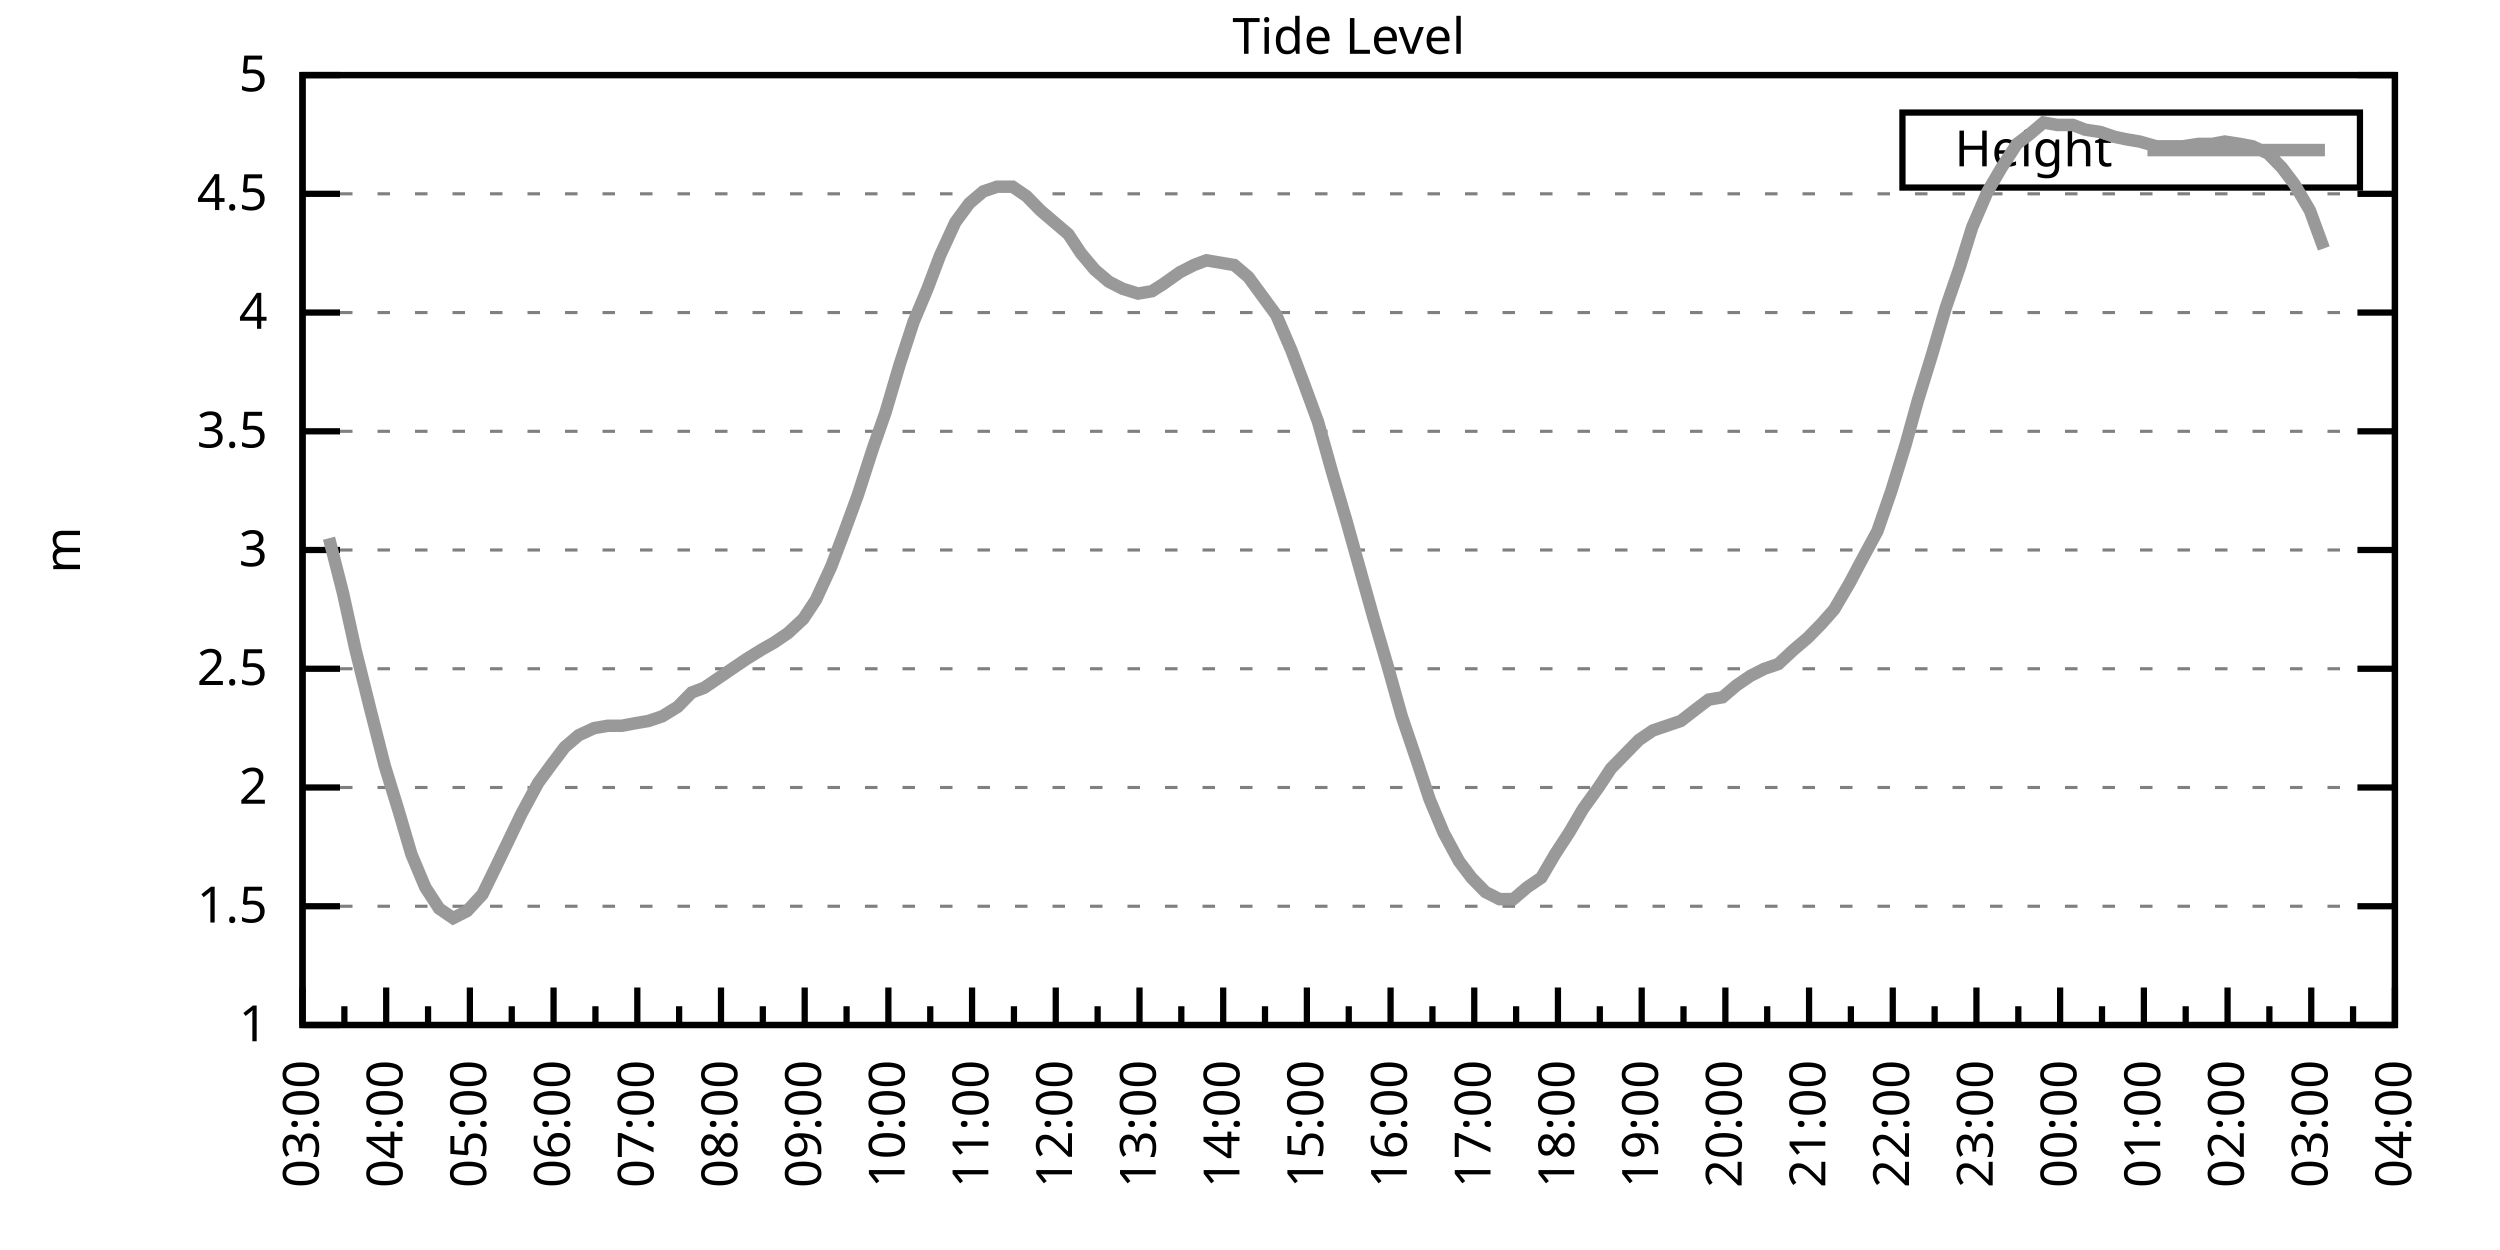
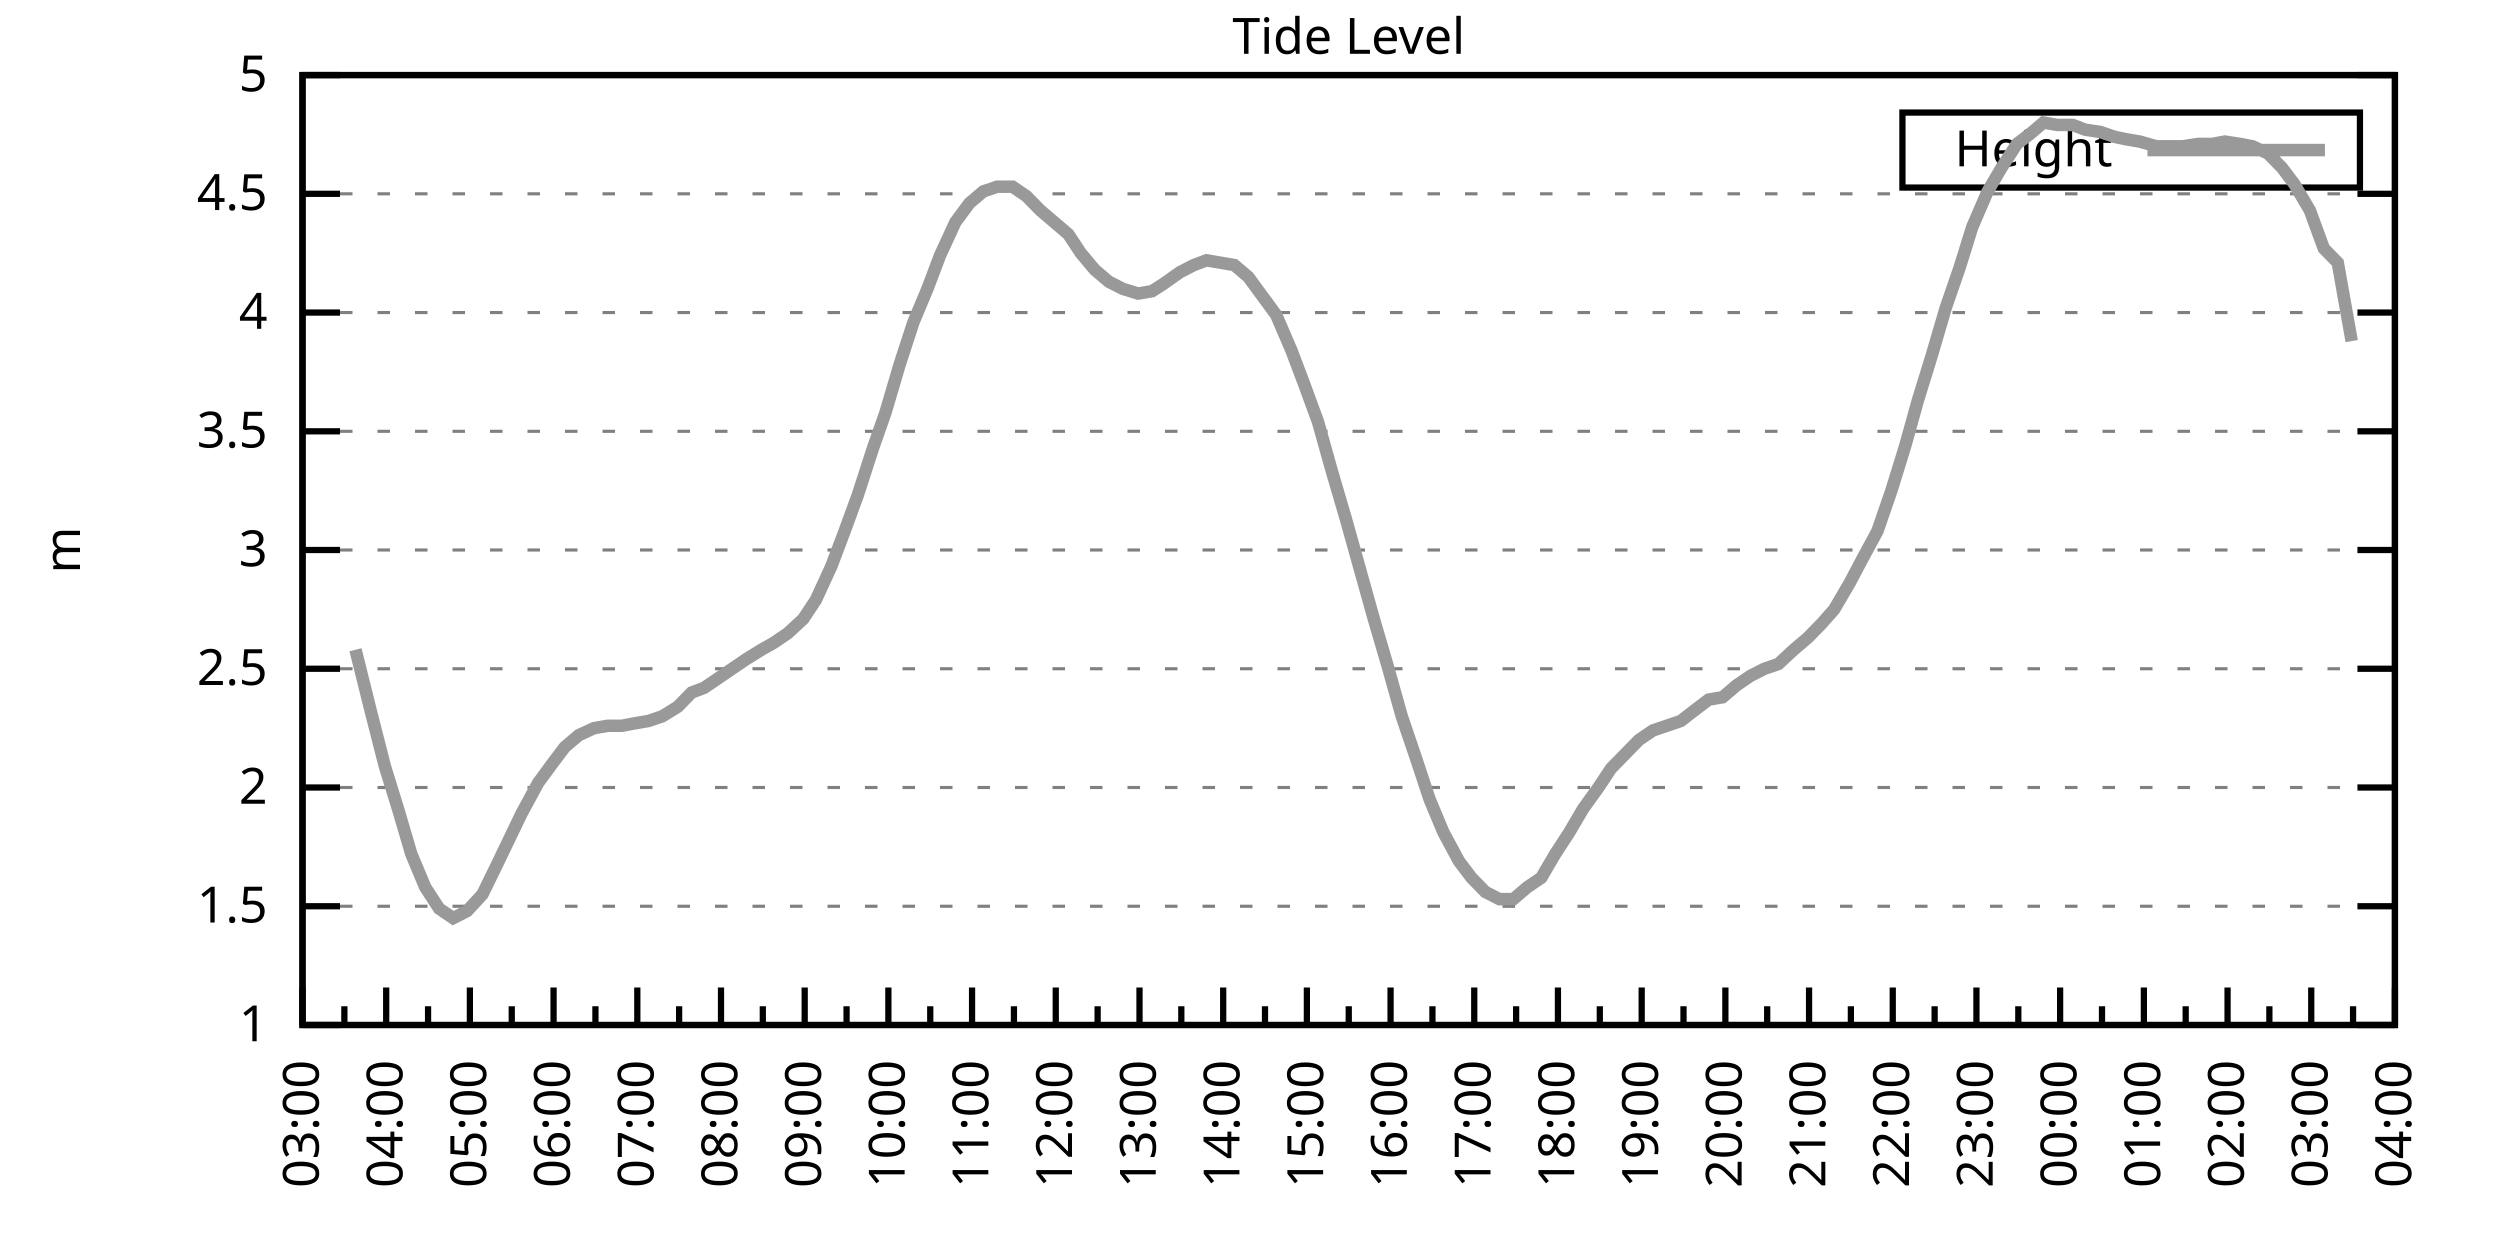
<svg xmlns="http://www.w3.org/2000/svg" xmlns:xlink="http://www.w3.org/1999/xlink" width="400" height="200" viewBox="0 0 400 200">
  <g id="gnuplot_canvas">
    <rect x="0" y="0" width="400" height="200" fill="none" />
    <defs>
      <circle id="gpDot" r="0.5" stroke-width="0.5" stroke="currentColor" />
      <path id="gpPt0" stroke-width="0.333" stroke="currentColor" d="M-1,0 h2 M0,-1 v2" />
      <path id="gpPt1" stroke-width="0.333" stroke="currentColor" d="M-1,-1 L1,1 M1,-1 L-1,1" />
      <path id="gpPt2" stroke-width="0.333" stroke="currentColor" d="M-1,0 L1,0 M0,-1 L0,1 M-1,-1 L1,1 M-1,1 L1,-1" />
      <rect id="gpPt3" stroke-width="0.333" stroke="currentColor" x="-1" y="-1" width="2" height="2" />
      <rect id="gpPt4" stroke-width="0.333" stroke="currentColor" fill="currentColor" x="-1" y="-1" width="2" height="2" />
      <circle id="gpPt5" stroke-width="0.333" stroke="currentColor" cx="0" cy="0" r="1" />
      <use xlink:href="#gpPt5" id="gpPt6" fill="currentColor" stroke="none" />
      <path id="gpPt7" stroke-width="0.333" stroke="currentColor" d="M0,-1.33 L-1.33,0.67 L1.33,0.67 z" />
      <use xlink:href="#gpPt7" id="gpPt8" fill="currentColor" stroke="none" />
      <use xlink:href="#gpPt7" id="gpPt9" stroke="currentColor" transform="rotate(180)" />
      <use xlink:href="#gpPt9" id="gpPt10" fill="currentColor" stroke="none" />
      <use xlink:href="#gpPt3" id="gpPt11" stroke="currentColor" transform="rotate(45)" />
      <use xlink:href="#gpPt11" id="gpPt12" fill="currentColor" stroke="none" />
      <path id="gpPt13" stroke-width="0.333" stroke="currentColor" d="M0,1.330 L1.265,0.411 L0.782,-1.067 L-0.782,-1.076 L-1.265,0.411 z" />
      <use xlink:href="#gpPt13" id="gpPt14" fill="currentColor" stroke="none" />
      <filter id="textbox" filterUnits="objectBoundingBox" x="0" y="0" height="1" width="1">
        <feFlood flood-color="white" flood-opacity="1" result="bgnd" />
        <feComposite in="SourceGraphic" in2="bgnd" operator="atop" />
      </filter>
      <filter id="greybox" filterUnits="objectBoundingBox" x="0" y="0" height="1" width="1">
        <feFlood flood-color="lightgrey" flood-opacity="1" result="grey" />
        <feComposite in="SourceGraphic" in2="grey" operator="atop" />
      </filter>
    </defs>
    <g fill="none" color="white" stroke="currentColor" stroke-width="1.00" stroke-linecap="butt" stroke-linejoin="miter">
</g>
    <g fill="none" color="black" stroke="currentColor" stroke-width="1.00" stroke-linecap="butt" stroke-linejoin="miter">
      <g stroke="none" shape-rendering="crispEdges">
        <polygon fill="rgb(255, 255, 255)" points="48.40,164.00 383.18,164.00 383.18,12.02 48.40,12.02 " />
      </g>
    </g>
    <g fill="none" color="black" stroke="currentColor" stroke-width="1.00" stroke-linecap="butt" stroke-linejoin="miter">
</g>
    <g fill="none" color="black" stroke="black" stroke-width="0.50" stroke-linecap="butt" stroke-linejoin="miter">
</g>
    <g fill="none" color="gray" stroke="currentColor" stroke-width="0.50" stroke-linecap="butt" stroke-linejoin="miter">
      <path stroke="gray" stroke-dasharray="2,4" class="gridline" d="M48.40,164.00 L383.19,164.00  " />
    </g>
    <g fill="none" color="gray" stroke="gray" stroke-width="1.00" stroke-linecap="butt" stroke-linejoin="miter">
</g>
    <g fill="none" color="black" stroke="currentColor" stroke-width="1.00" stroke-linecap="butt" stroke-linejoin="miter">
      <path stroke="black" d="M48.40,164.00 L54.40,164.00 M383.19,164.00 L377.19,164.00  " />
      <g transform="translate(42.80,166.60)" stroke="none" fill="black" font-family="Sans" font-size="8.00" text-anchor="end">
        <text>
          <tspan font-family="Sans"> 1</tspan>
        </text>
      </g>
    </g>
    <g fill="none" color="black" stroke="currentColor" stroke-width="1.00" stroke-linecap="butt" stroke-linejoin="miter">
</g>
    <g fill="none" color="black" stroke="black" stroke-width="0.50" stroke-linecap="butt" stroke-linejoin="miter">
</g>
    <g fill="none" color="gray" stroke="currentColor" stroke-width="0.50" stroke-linecap="butt" stroke-linejoin="miter">
      <path stroke="gray" stroke-dasharray="2,4" class="gridline" d="M48.40,145.00 L383.19,145.00  " />
    </g>
    <g fill="none" color="gray" stroke="gray" stroke-width="1.00" stroke-linecap="butt" stroke-linejoin="miter">
</g>
    <g fill="none" color="black" stroke="currentColor" stroke-width="1.00" stroke-linecap="butt" stroke-linejoin="miter">
      <path stroke="black" d="M48.40,145.00 L54.40,145.00 M383.19,145.00 L377.19,145.00  " />
      <g transform="translate(42.80,147.60)" stroke="none" fill="black" font-family="Sans" font-size="8.00" text-anchor="end">
        <text>
          <tspan font-family="Sans"> 1.5</tspan>
        </text>
      </g>
    </g>
    <g fill="none" color="black" stroke="currentColor" stroke-width="1.00" stroke-linecap="butt" stroke-linejoin="miter">
</g>
    <g fill="none" color="black" stroke="black" stroke-width="0.50" stroke-linecap="butt" stroke-linejoin="miter">
</g>
    <g fill="none" color="gray" stroke="currentColor" stroke-width="0.50" stroke-linecap="butt" stroke-linejoin="miter">
      <path stroke="gray" stroke-dasharray="2,4" class="gridline" d="M48.40,126.00 L383.19,126.00  " />
    </g>
    <g fill="none" color="gray" stroke="gray" stroke-width="1.00" stroke-linecap="butt" stroke-linejoin="miter">
</g>
    <g fill="none" color="black" stroke="currentColor" stroke-width="1.00" stroke-linecap="butt" stroke-linejoin="miter">
      <path stroke="black" d="M48.40,126.00 L54.40,126.00 M383.19,126.00 L377.19,126.00  " />
      <g transform="translate(42.80,128.60)" stroke="none" fill="black" font-family="Sans" font-size="8.00" text-anchor="end">
        <text>
          <tspan font-family="Sans"> 2</tspan>
        </text>
      </g>
    </g>
    <g fill="none" color="black" stroke="currentColor" stroke-width="1.00" stroke-linecap="butt" stroke-linejoin="miter">
</g>
    <g fill="none" color="black" stroke="black" stroke-width="0.50" stroke-linecap="butt" stroke-linejoin="miter">
</g>
    <g fill="none" color="gray" stroke="currentColor" stroke-width="0.50" stroke-linecap="butt" stroke-linejoin="miter">
      <path stroke="gray" stroke-dasharray="2,4" class="gridline" d="M48.40,107.00 L383.19,107.00  " />
    </g>
    <g fill="none" color="gray" stroke="gray" stroke-width="1.00" stroke-linecap="butt" stroke-linejoin="miter">
</g>
    <g fill="none" color="black" stroke="currentColor" stroke-width="1.00" stroke-linecap="butt" stroke-linejoin="miter">
      <path stroke="black" d="M48.40,107.00 L54.40,107.00 M383.19,107.00 L377.19,107.00  " />
      <g transform="translate(42.80,109.60)" stroke="none" fill="black" font-family="Sans" font-size="8.00" text-anchor="end">
        <text>
          <tspan font-family="Sans"> 2.5</tspan>
        </text>
      </g>
    </g>
    <g fill="none" color="black" stroke="currentColor" stroke-width="1.00" stroke-linecap="butt" stroke-linejoin="miter">
</g>
    <g fill="none" color="black" stroke="black" stroke-width="0.50" stroke-linecap="butt" stroke-linejoin="miter">
</g>
    <g fill="none" color="gray" stroke="currentColor" stroke-width="0.50" stroke-linecap="butt" stroke-linejoin="miter">
      <path stroke="gray" stroke-dasharray="2,4" class="gridline" d="M48.40,88.00 L383.19,88.00  " />
    </g>
    <g fill="none" color="gray" stroke="gray" stroke-width="1.00" stroke-linecap="butt" stroke-linejoin="miter">
</g>
    <g fill="none" color="black" stroke="currentColor" stroke-width="1.00" stroke-linecap="butt" stroke-linejoin="miter">
      <path stroke="black" d="M48.40,88.00 L54.40,88.00 M383.19,88.00 L377.19,88.00  " />
      <g transform="translate(42.80,90.60)" stroke="none" fill="black" font-family="Sans" font-size="8.00" text-anchor="end">
        <text>
          <tspan font-family="Sans"> 3</tspan>
        </text>
      </g>
    </g>
    <g fill="none" color="black" stroke="currentColor" stroke-width="1.00" stroke-linecap="butt" stroke-linejoin="miter">
</g>
    <g fill="none" color="black" stroke="black" stroke-width="0.50" stroke-linecap="butt" stroke-linejoin="miter">
</g>
    <g fill="none" color="gray" stroke="currentColor" stroke-width="0.50" stroke-linecap="butt" stroke-linejoin="miter">
      <path stroke="gray" stroke-dasharray="2,4" class="gridline" d="M48.40,69.01 L383.19,69.01  " />
    </g>
    <g fill="none" color="gray" stroke="gray" stroke-width="1.00" stroke-linecap="butt" stroke-linejoin="miter">
</g>
    <g fill="none" color="black" stroke="currentColor" stroke-width="1.00" stroke-linecap="butt" stroke-linejoin="miter">
      <path stroke="black" d="M48.40,69.01 L54.40,69.01 M383.19,69.01 L377.19,69.01  " />
      <g transform="translate(42.80,71.61)" stroke="none" fill="black" font-family="Sans" font-size="8.00" text-anchor="end">
        <text>
          <tspan font-family="Sans"> 3.5</tspan>
        </text>
      </g>
    </g>
    <g fill="none" color="black" stroke="currentColor" stroke-width="1.00" stroke-linecap="butt" stroke-linejoin="miter">
</g>
    <g fill="none" color="black" stroke="black" stroke-width="0.50" stroke-linecap="butt" stroke-linejoin="miter">
</g>
    <g fill="none" color="gray" stroke="currentColor" stroke-width="0.50" stroke-linecap="butt" stroke-linejoin="miter">
      <path stroke="gray" stroke-dasharray="2,4" class="gridline" d="M48.40,50.01 L383.19,50.01  " />
    </g>
    <g fill="none" color="gray" stroke="gray" stroke-width="1.00" stroke-linecap="butt" stroke-linejoin="miter">
</g>
    <g fill="none" color="black" stroke="currentColor" stroke-width="1.00" stroke-linecap="butt" stroke-linejoin="miter">
      <path stroke="black" d="M48.40,50.01 L54.40,50.01 M383.19,50.01 L377.19,50.01  " />
      <g transform="translate(42.80,52.61)" stroke="none" fill="black" font-family="Sans" font-size="8.00" text-anchor="end">
        <text>
          <tspan font-family="Sans"> 4</tspan>
        </text>
      </g>
    </g>
    <g fill="none" color="black" stroke="currentColor" stroke-width="1.00" stroke-linecap="butt" stroke-linejoin="miter">
</g>
    <g fill="none" color="black" stroke="black" stroke-width="0.50" stroke-linecap="butt" stroke-linejoin="miter">
</g>
    <g fill="none" color="gray" stroke="currentColor" stroke-width="0.50" stroke-linecap="butt" stroke-linejoin="miter">
      <path stroke="gray" stroke-dasharray="2,4" class="gridline" d="M48.40,31.01 L383.19,31.01  " />
    </g>
    <g fill="none" color="gray" stroke="gray" stroke-width="1.00" stroke-linecap="butt" stroke-linejoin="miter">
</g>
    <g fill="none" color="black" stroke="currentColor" stroke-width="1.00" stroke-linecap="butt" stroke-linejoin="miter">
      <path stroke="black" d="M48.40,31.01 L54.40,31.01 M383.19,31.01 L377.19,31.01  " />
      <g transform="translate(42.80,33.61)" stroke="none" fill="black" font-family="Sans" font-size="8.00" text-anchor="end">
        <text>
          <tspan font-family="Sans"> 4.5</tspan>
        </text>
      </g>
    </g>
    <g fill="none" color="black" stroke="currentColor" stroke-width="1.00" stroke-linecap="butt" stroke-linejoin="miter">
</g>
    <g fill="none" color="black" stroke="black" stroke-width="0.50" stroke-linecap="butt" stroke-linejoin="miter">
</g>
    <g fill="none" color="gray" stroke="currentColor" stroke-width="0.50" stroke-linecap="butt" stroke-linejoin="miter">
      <path stroke="gray" stroke-dasharray="2,4" class="gridline" d="M48.40,12.01 L383.19,12.01  " />
    </g>
    <g fill="none" color="gray" stroke="gray" stroke-width="1.00" stroke-linecap="butt" stroke-linejoin="miter">
</g>
    <g fill="none" color="black" stroke="currentColor" stroke-width="1.00" stroke-linecap="butt" stroke-linejoin="miter">
      <path stroke="black" d="M48.40,12.01 L54.40,12.01 M383.19,12.01 L377.19,12.01  " />
      <g transform="translate(42.80,14.61)" stroke="none" fill="black" font-family="Sans" font-size="8.00" text-anchor="end">
        <text>
          <tspan font-family="Sans"> 5</tspan>
        </text>
      </g>
    </g>
    <g fill="none" color="black" stroke="currentColor" stroke-width="1.00" stroke-linecap="butt" stroke-linejoin="miter">
      <path stroke="black" d="M48.40,164.00 L48.40,158.00  " />
      <g transform="translate(51.00,169.60) rotate(270)" stroke="none" fill="black" font-family="Sans" font-size="8.00" text-anchor="end">
        <text>
          <tspan font-family="Sans">03:00</tspan>
        </text>
      </g>
    </g>
    <g fill="none" color="black" stroke="currentColor" stroke-width="1.00" stroke-linecap="butt" stroke-linejoin="miter">
      <path stroke="black" d="M55.10,164.00 L55.10,161.00 M61.79,164.00 L61.79,158.00  " />
      <g transform="translate(64.39,169.60) rotate(270)" stroke="none" fill="black" font-family="Sans" font-size="8.00" text-anchor="end">
        <text>
          <tspan font-family="Sans">04:00</tspan>
        </text>
      </g>
    </g>
    <g fill="none" color="black" stroke="currentColor" stroke-width="1.00" stroke-linecap="butt" stroke-linejoin="miter">
      <path stroke="black" d="M68.49,164.00 L68.49,161.00 M75.18,164.00 L75.18,158.00  " />
      <g transform="translate(77.78,169.60) rotate(270)" stroke="none" fill="black" font-family="Sans" font-size="8.00" text-anchor="end">
        <text>
          <tspan font-family="Sans">05:00</tspan>
        </text>
      </g>
    </g>
    <g fill="none" color="black" stroke="currentColor" stroke-width="1.00" stroke-linecap="butt" stroke-linejoin="miter">
      <path stroke="black" d="M81.88,164.00 L81.88,161.00 M88.57,164.00 L88.57,158.00  " />
      <g transform="translate(91.17,169.60) rotate(270)" stroke="none" fill="black" font-family="Sans" font-size="8.00" text-anchor="end">
        <text>
          <tspan font-family="Sans">06:00</tspan>
        </text>
      </g>
    </g>
    <g fill="none" color="black" stroke="currentColor" stroke-width="1.00" stroke-linecap="butt" stroke-linejoin="miter">
      <path stroke="black" d="M95.27,164.00 L95.27,161.00 M101.97,164.00 L101.97,158.00  " />
      <g transform="translate(104.57,169.60) rotate(270)" stroke="none" fill="black" font-family="Sans" font-size="8.00" text-anchor="end">
        <text>
          <tspan font-family="Sans">07:00</tspan>
        </text>
      </g>
    </g>
    <g fill="none" color="black" stroke="currentColor" stroke-width="1.00" stroke-linecap="butt" stroke-linejoin="miter">
      <path stroke="black" d="M108.66,164.00 L108.66,161.00 M115.36,164.00 L115.36,158.00  " />
      <g transform="translate(117.96,169.60) rotate(270)" stroke="none" fill="black" font-family="Sans" font-size="8.00" text-anchor="end">
        <text>
          <tspan font-family="Sans">08:00</tspan>
        </text>
      </g>
    </g>
    <g fill="none" color="black" stroke="currentColor" stroke-width="1.00" stroke-linecap="butt" stroke-linejoin="miter">
      <path stroke="black" d="M122.05,164.00 L122.05,161.00 M128.75,164.00 L128.75,158.00  " />
      <g transform="translate(131.35,169.60) rotate(270)" stroke="none" fill="black" font-family="Sans" font-size="8.00" text-anchor="end">
        <text>
          <tspan font-family="Sans">09:00</tspan>
        </text>
      </g>
    </g>
    <g fill="none" color="black" stroke="currentColor" stroke-width="1.00" stroke-linecap="butt" stroke-linejoin="miter">
      <path stroke="black" d="M135.45,164.00 L135.45,161.00 M142.14,164.00 L142.14,158.00  " />
      <g transform="translate(144.74,169.60) rotate(270)" stroke="none" fill="black" font-family="Sans" font-size="8.00" text-anchor="end">
        <text>
          <tspan font-family="Sans">10:00</tspan>
        </text>
      </g>
    </g>
    <g fill="none" color="black" stroke="currentColor" stroke-width="1.00" stroke-linecap="butt" stroke-linejoin="miter">
      <path stroke="black" d="M148.84,164.00 L148.84,161.00 M155.53,164.00 L155.53,158.00  " />
      <g transform="translate(158.13,169.60) rotate(270)" stroke="none" fill="black" font-family="Sans" font-size="8.00" text-anchor="end">
        <text>
          <tspan font-family="Sans">11:00</tspan>
        </text>
      </g>
    </g>
    <g fill="none" color="black" stroke="currentColor" stroke-width="1.00" stroke-linecap="butt" stroke-linejoin="miter">
      <path stroke="black" d="M162.23,164.00 L162.23,161.00 M168.92,164.00 L168.92,158.00  " />
      <g transform="translate(171.52,169.60) rotate(270)" stroke="none" fill="black" font-family="Sans" font-size="8.00" text-anchor="end">
        <text>
          <tspan font-family="Sans">12:00</tspan>
        </text>
      </g>
    </g>
    <g fill="none" color="black" stroke="currentColor" stroke-width="1.00" stroke-linecap="butt" stroke-linejoin="miter">
      <path stroke="black" d="M175.62,164.00 L175.62,161.00 M182.32,164.00 L182.32,158.00  " />
      <g transform="translate(184.92,169.60) rotate(270)" stroke="none" fill="black" font-family="Sans" font-size="8.00" text-anchor="end">
        <text>
          <tspan font-family="Sans">13:00</tspan>
        </text>
      </g>
    </g>
    <g fill="none" color="black" stroke="currentColor" stroke-width="1.00" stroke-linecap="butt" stroke-linejoin="miter">
      <path stroke="black" d="M189.01,164.00 L189.01,161.00 M195.71,164.00 L195.71,158.00  " />
      <g transform="translate(198.31,169.60) rotate(270)" stroke="none" fill="black" font-family="Sans" font-size="8.00" text-anchor="end">
        <text>
          <tspan font-family="Sans">14:00</tspan>
        </text>
      </g>
    </g>
    <g fill="none" color="black" stroke="currentColor" stroke-width="1.00" stroke-linecap="butt" stroke-linejoin="miter">
      <path stroke="black" d="M202.40,164.00 L202.40,161.00 M209.10,164.00 L209.10,158.00  " />
      <g transform="translate(211.70,169.60) rotate(270)" stroke="none" fill="black" font-family="Sans" font-size="8.00" text-anchor="end">
        <text>
          <tspan font-family="Sans">15:00</tspan>
        </text>
      </g>
    </g>
    <g fill="none" color="black" stroke="currentColor" stroke-width="1.00" stroke-linecap="butt" stroke-linejoin="miter">
      <path stroke="black" d="M215.80,164.00 L215.80,161.00 M222.49,164.00 L222.49,158.00  " />
      <g transform="translate(225.09,169.60) rotate(270)" stroke="none" fill="black" font-family="Sans" font-size="8.00" text-anchor="end">
        <text>
          <tspan font-family="Sans">16:00</tspan>
        </text>
      </g>
    </g>
    <g fill="none" color="black" stroke="currentColor" stroke-width="1.00" stroke-linecap="butt" stroke-linejoin="miter">
      <path stroke="black" d="M229.19,164.00 L229.19,161.00 M235.88,164.00 L235.88,158.00  " />
      <g transform="translate(238.48,169.60) rotate(270)" stroke="none" fill="black" font-family="Sans" font-size="8.00" text-anchor="end">
        <text>
          <tspan font-family="Sans">17:00</tspan>
        </text>
      </g>
    </g>
    <g fill="none" color="black" stroke="currentColor" stroke-width="1.00" stroke-linecap="butt" stroke-linejoin="miter">
      <path stroke="black" d="M242.58,164.00 L242.58,161.00 M249.27,164.00 L249.27,158.00  " />
      <g transform="translate(251.87,169.60) rotate(270)" stroke="none" fill="black" font-family="Sans" font-size="8.00" text-anchor="end">
        <text>
          <tspan font-family="Sans">18:00</tspan>
        </text>
      </g>
    </g>
    <g fill="none" color="black" stroke="currentColor" stroke-width="1.00" stroke-linecap="butt" stroke-linejoin="miter">
      <path stroke="black" d="M255.97,164.00 L255.97,161.00 M262.67,164.00 L262.67,158.00  " />
      <g transform="translate(265.27,169.60) rotate(270)" stroke="none" fill="black" font-family="Sans" font-size="8.00" text-anchor="end">
        <text>
          <tspan font-family="Sans">19:00</tspan>
        </text>
      </g>
    </g>
    <g fill="none" color="black" stroke="currentColor" stroke-width="1.00" stroke-linecap="butt" stroke-linejoin="miter">
      <path stroke="black" d="M269.36,164.00 L269.36,161.00 M276.06,164.00 L276.06,158.00  " />
      <g transform="translate(278.66,169.60) rotate(270)" stroke="none" fill="black" font-family="Sans" font-size="8.00" text-anchor="end">
        <text>
          <tspan font-family="Sans">20:00</tspan>
        </text>
      </g>
    </g>
    <g fill="none" color="black" stroke="currentColor" stroke-width="1.00" stroke-linecap="butt" stroke-linejoin="miter">
      <path stroke="black" d="M282.75,164.00 L282.75,161.00 M289.45,164.00 L289.45,158.00  " />
      <g transform="translate(292.05,169.60) rotate(270)" stroke="none" fill="black" font-family="Sans" font-size="8.00" text-anchor="end">
        <text>
          <tspan font-family="Sans">21:00</tspan>
        </text>
      </g>
    </g>
    <g fill="none" color="black" stroke="currentColor" stroke-width="1.00" stroke-linecap="butt" stroke-linejoin="miter">
      <path stroke="black" d="M296.14,164.00 L296.14,161.00 M302.84,164.00 L302.84,158.00  " />
      <g transform="translate(305.44,169.60) rotate(270)" stroke="none" fill="black" font-family="Sans" font-size="8.00" text-anchor="end">
        <text>
          <tspan font-family="Sans">22:00</tspan>
        </text>
      </g>
    </g>
    <g fill="none" color="black" stroke="currentColor" stroke-width="1.00" stroke-linecap="butt" stroke-linejoin="miter">
      <path stroke="black" d="M309.54,164.00 L309.54,161.00 M316.23,164.00 L316.23,158.00  " />
      <g transform="translate(318.83,169.60) rotate(270)" stroke="none" fill="black" font-family="Sans" font-size="8.00" text-anchor="end">
        <text>
          <tspan font-family="Sans">23:00</tspan>
        </text>
      </g>
    </g>
    <g fill="none" color="black" stroke="currentColor" stroke-width="1.00" stroke-linecap="butt" stroke-linejoin="miter">
      <path stroke="black" d="M322.93,164.00 L322.93,161.00 M329.62,164.00 L329.62,158.00  " />
      <g transform="translate(332.22,169.60) rotate(270)" stroke="none" fill="black" font-family="Sans" font-size="8.00" text-anchor="end">
        <text>
          <tspan font-family="Sans">00:00</tspan>
        </text>
      </g>
    </g>
    <g fill="none" color="black" stroke="currentColor" stroke-width="1.00" stroke-linecap="butt" stroke-linejoin="miter">
      <path stroke="black" d="M336.32,164.00 L336.32,161.00 M343.02,164.00 L343.02,158.00  " />
      <g transform="translate(345.62,169.60) rotate(270)" stroke="none" fill="black" font-family="Sans" font-size="8.00" text-anchor="end">
        <text>
          <tspan font-family="Sans">01:00</tspan>
        </text>
      </g>
    </g>
    <g fill="none" color="black" stroke="currentColor" stroke-width="1.00" stroke-linecap="butt" stroke-linejoin="miter">
      <path stroke="black" d="M349.71,164.00 L349.71,161.00 M356.41,164.00 L356.41,158.00  " />
      <g transform="translate(359.01,169.60) rotate(270)" stroke="none" fill="black" font-family="Sans" font-size="8.00" text-anchor="end">
        <text>
          <tspan font-family="Sans">02:00</tspan>
        </text>
      </g>
    </g>
    <g fill="none" color="black" stroke="currentColor" stroke-width="1.00" stroke-linecap="butt" stroke-linejoin="miter">
      <path stroke="black" d="M363.10,164.00 L363.10,161.00 M369.80,164.00 L369.80,158.00  " />
      <g transform="translate(372.40,169.60) rotate(270)" stroke="none" fill="black" font-family="Sans" font-size="8.00" text-anchor="end">
        <text>
          <tspan font-family="Sans">03:00</tspan>
        </text>
      </g>
    </g>
    <g fill="none" color="black" stroke="currentColor" stroke-width="1.00" stroke-linecap="butt" stroke-linejoin="miter">
      <path stroke="black" d="M376.49,164.00 L376.49,161.00 M383.19,164.00 L383.19,158.00  " />
      <g transform="translate(385.79,169.60) rotate(270)" stroke="none" fill="black" font-family="Sans" font-size="8.00" text-anchor="end">
        <text>
          <tspan font-family="Sans">04:00</tspan>
        </text>
      </g>
    </g>
    <g fill="none" color="black" stroke="currentColor" stroke-width="1.00" stroke-linecap="butt" stroke-linejoin="miter">
</g>
    <g fill="none" color="black" stroke="currentColor" stroke-width="1.00" stroke-linecap="butt" stroke-linejoin="miter">
      <path stroke="black" d="M48.40,12.01 L48.40,164.00 L383.19,164.00 L383.19,12.01 L48.40,12.01 Z  " />
    </g>
    <g fill="none" color="black" stroke="currentColor" stroke-width="1.00" stroke-linecap="butt" stroke-linejoin="miter">
      <g transform="translate(12.80,88.01) rotate(270)" stroke="none" fill="black" font-family="Sans" font-size="8.00" text-anchor="middle">
        <text>
          <tspan font-family="Sans">m</tspan>
        </text>
      </g>
    </g>
    <g fill="none" color="black" stroke="currentColor" stroke-width="1.00" stroke-linecap="butt" stroke-linejoin="miter">
</g>
    <g fill="none" color="black" stroke="currentColor" stroke-width="1.00" stroke-linecap="butt" stroke-linejoin="miter">
      <path stroke="black" d="M304.39,30.01 L304.39,18.01 L377.59,18.01 L377.59,30.01 L304.39,30.01 Z  " />
    </g>
    <g id="Tide_level_plot_1">
      <g fill="none" color="white" stroke="black" stroke-width="2.00" stroke-linecap="butt" stroke-linejoin="miter">
</g>
      <g fill="none" color="black" stroke="currentColor" stroke-width="2.00" stroke-linecap="butt" stroke-linejoin="miter">
        <g transform="translate(337.99,26.61)" stroke="none" fill="black" font-family="Sans" font-size="8.00" text-anchor="end">
          <text>
            <tspan font-family="Sans">Height</tspan>
          </text>
        </g>
      </g>
      <g fill="none" color="black" stroke="currentColor" stroke-width="2.00" stroke-linecap="butt" stroke-linejoin="miter">
-         <path stroke="rgb(153, 153, 153)" d="M343.59,24.01 L371.99,24.01 M52.64,86.11 L54.87,94.84 L56.88,103.96 L59.34,113.84 L61.57,122.58 L63.80,129.80   L65.81,136.64 L68.04,141.96 L70.27,145.38 L72.50,146.90 L74.74,145.76 L77.19,143.10 L79.42,138.54 L81.43,134.36   L83.44,130.18 L86.12,125.24 L88.35,122.20 L90.36,119.54 L92.59,117.64 L95.05,116.50 L97.28,116.12 L99.51,116.12   L101.52,115.74 L103.75,115.36 L105.98,114.60 L108.44,113.08 L110.67,110.80 L112.68,110.04 L114.91,108.52 L117.14,107.00   L119.38,105.48 L121.83,103.96 L123.84,102.82 L126.07,101.30 L128.53,99.02 L130.54,95.98 L132.99,90.66 L135.00,85.35   L137.23,79.27 L139.69,71.67 L141.69,65.97 L143.93,58.37 L146.16,51.53 L148.39,46.21 L150.40,40.89 L152.85,35.57   L155.09,32.53 L157.32,30.63 L159.55,29.87 L162.01,29.87 L164.24,31.39 L166.47,33.67 L168.70,35.57 L170.93,37.47   L172.94,40.51 L175.17,43.17 L177.41,45.07 L179.64,46.21 L182.09,46.97 L184.32,46.59 L186.11,45.45 L188.79,43.55   L191.02,42.41 L193.03,41.65 L195.26,42.03 L197.49,42.41 L199.73,44.31 L201.96,47.35 L204.19,50.39 L206.64,56.09   L208.65,61.41 L210.88,67.49 L213.12,75.47 L215.35,83.07 L217.58,91.04 L219.81,99.02 L222.04,106.62 L224.28,114.60   L226.73,121.82 L228.74,127.90 L230.97,133.22 L233.43,137.78 L235.44,140.44 L237.67,142.72 L239.90,143.86 L242.13,143.86   L244.36,141.96 L246.60,140.44 L248.83,136.64 L251.06,133.22 L253.29,129.42 L255.75,126.00 L257.76,122.96 L259.99,120.68   L262.22,118.40 L264.45,116.88 L266.68,116.12 L268.92,115.36 L271.37,113.46 L273.38,111.94 L275.61,111.56 L277.84,109.66   L280.07,108.14 L282.31,107.00 L284.54,106.24 L286.99,103.96 L289.23,102.06 L291.46,99.78 L293.47,97.50 L295.92,93.32   L297.93,89.52 L300.39,84.97 L302.62,78.51 L304.85,71.29 L306.86,64.07 L309.09,56.85 L311.32,49.25 L313.55,42.79   L315.56,36.33 L318.02,30.63 L320.25,26.83 L322.70,23.03 L324.71,21.51 L326.95,19.61 L329.18,19.99 L331.63,19.99   L333.64,20.75 L336.10,21.13 L338.33,21.89 L340.11,22.27 L342.35,22.65 L345.02,23.41 L347.26,23.41 L349.26,23.41   L351.72,23.03 L353.95,23.03 L355.96,22.65 L358.42,23.03 L360.42,23.41 L362.88,24.55 L365.11,26.83 L367.12,29.49   L369.58,33.67 L371.81,39.75  " />
+         <path stroke="rgb(153, 153, 153)" d="M343.59,24.01 L371.99,24.01 M56.88,103.96 L59.34,113.84 L61.57,122.58 L63.80,129.80 L65.81,136.64 L68.04,141.96   L70.27,145.38 L72.50,146.90 L74.74,145.76 L77.19,143.10 L79.42,138.54 L81.43,134.36 L83.44,130.18 L86.12,125.24   L88.35,122.20 L90.36,119.54 L92.59,117.64 L95.05,116.50 L97.28,116.12 L99.51,116.12 L101.52,115.74 L103.75,115.36   L105.98,114.60 L108.44,113.08 L110.67,110.80 L112.68,110.04 L114.91,108.52 L117.14,107.00 L119.38,105.48 L121.83,103.96   L123.84,102.82 L126.07,101.30 L128.53,99.02 L130.54,95.98 L132.99,90.66 L135.00,85.35 L137.23,79.27 L139.69,71.67   L141.69,65.97 L143.93,58.37 L146.16,51.53 L148.39,46.21 L150.40,40.89 L152.85,35.57 L155.09,32.53 L157.32,30.63   L159.55,29.87 L162.01,29.87 L164.24,31.39 L166.47,33.67 L168.70,35.57 L170.93,37.47 L172.94,40.51 L175.17,43.17   L177.41,45.07 L179.64,46.21 L182.09,46.97 L184.32,46.59 L186.11,45.45 L188.79,43.55 L191.02,42.41 L193.03,41.65   L195.26,42.03 L197.49,42.41 L199.73,44.31 L201.96,47.35 L204.19,50.39 L206.64,56.09 L208.65,61.41 L210.88,67.49   L213.12,75.47 L215.35,83.07 L217.58,91.04 L219.81,99.02 L222.04,106.62 L224.28,114.60 L226.73,121.82 L228.74,127.90   L230.97,133.22 L233.43,137.78 L235.44,140.44 L237.67,142.72 L239.90,143.86 L242.13,143.86 L244.36,141.96 L246.60,140.44   L248.83,136.64 L251.06,133.22 L253.29,129.42 L255.75,126.00 L257.76,122.96 L259.99,120.68 L262.22,118.40 L264.45,116.88   L266.68,116.12 L268.92,115.36 L271.37,113.46 L273.38,111.94 L275.61,111.56 L277.84,109.66 L280.07,108.14 L282.31,107.00   L284.54,106.24 L286.99,103.96 L289.23,102.06 L291.46,99.78 L293.47,97.50 L295.92,93.32 L297.93,89.52 L300.39,84.97   L302.62,78.51 L304.85,71.29 L306.86,64.07 L309.09,56.85 L311.32,49.25 L313.55,42.79 L315.56,36.33 L318.02,30.63   L320.25,26.83 L322.70,23.03 L324.71,21.51 L326.95,19.61 L329.18,19.99 L331.63,19.99 L333.64,20.75 L336.10,21.13   L338.33,21.89 L340.11,22.27 L342.35,22.65 L345.02,23.41 L347.26,23.41 L349.26,23.41 L351.72,23.03 L353.95,23.03   L355.96,22.65 L358.42,23.03 L360.42,23.41 L362.88,24.55 L365.11,26.83 L367.12,29.49 L369.58,33.67 L371.81,39.75   L374.04,42.03 L376.27,54.57  " />
      </g>
    </g>
    <g fill="none" color="black" stroke="currentColor" stroke-width="2.00" stroke-linecap="butt" stroke-linejoin="miter">
</g>
    <g fill="none" color="black" stroke="black" stroke-width="1.00" stroke-linecap="butt" stroke-linejoin="miter">
</g>
    <g fill="none" color="black" stroke="currentColor" stroke-width="1.00" stroke-linecap="butt" stroke-linejoin="miter">
      <path stroke="black" d="M48.40,12.01 L48.40,164.00 L383.19,164.00 L383.19,12.01 L48.40,12.01 Z  " />
    </g>
    <g fill="none" color="black" stroke="currentColor" stroke-width="1.00" stroke-linecap="butt" stroke-linejoin="miter">
      <g transform="translate(215.79,8.61)" stroke="none" fill="black" font-family="Sans" font-size="8.00" text-anchor="middle">
        <text>
          <tspan font-family="Sans">Tide Level</tspan>
        </text>
      </g>
    </g>
    <g fill="none" color="black" stroke="currentColor" stroke-width="1.00" stroke-linecap="butt" stroke-linejoin="miter">
</g>
  </g>
</svg>
